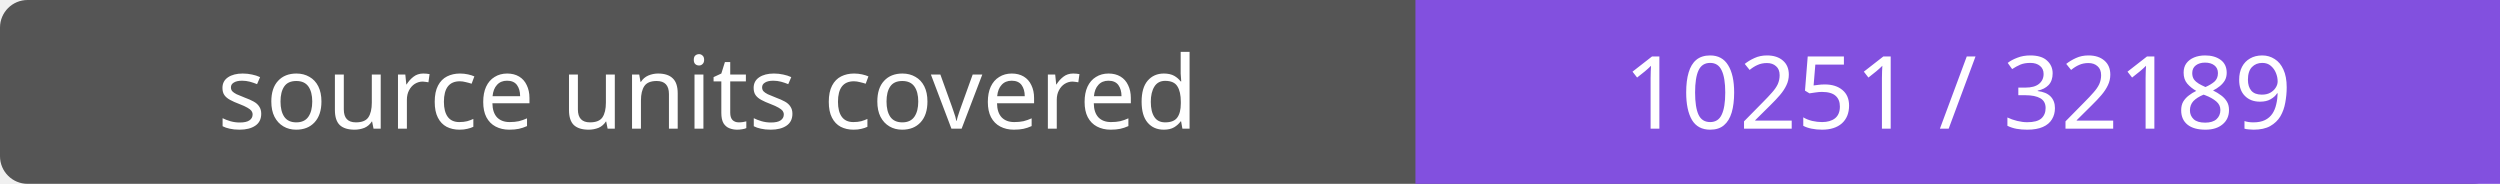
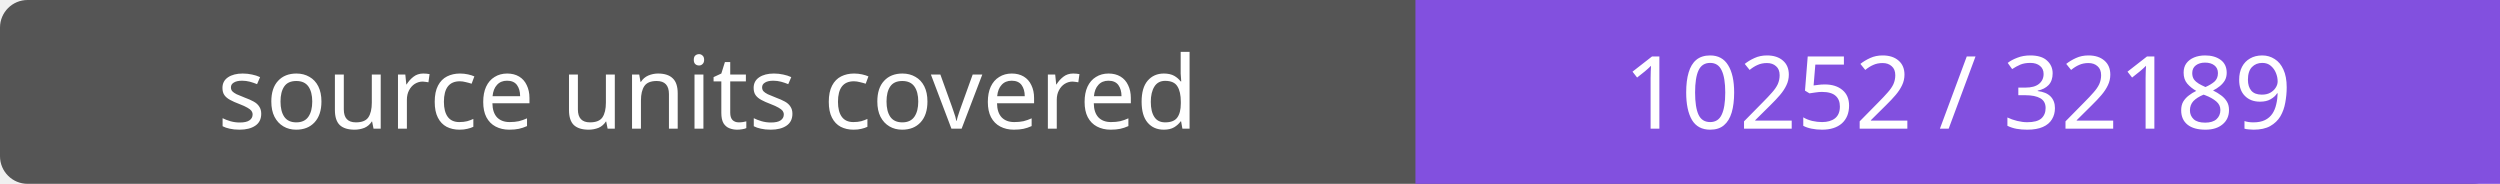
- <svg xmlns="http://www.w3.org/2000/svg" width="272" height="20" role="img" aria-label="source units covered: 10251 / 32189">
+ <svg xmlns="http://www.w3.org/2000/svg" width="272" height="20" role="img" aria-label="source units covered: 10252 / 32189">
  <rect width="272" height="20" rx="3" fill="#555" />
  <path fill="#8250df" d="M154 0h118v20H154z" />
  <g fill="#fff" text-anchor="middle" font-family="Verdana,sans-serif" font-size="11">
    <text x="77.0" y="14">source units covered</text>
-     <text x="213.0" y="14">10251 / 32189</text>
+     <text x="213.0" y="14">10252 / 32189</text>
  </g>
</svg>
